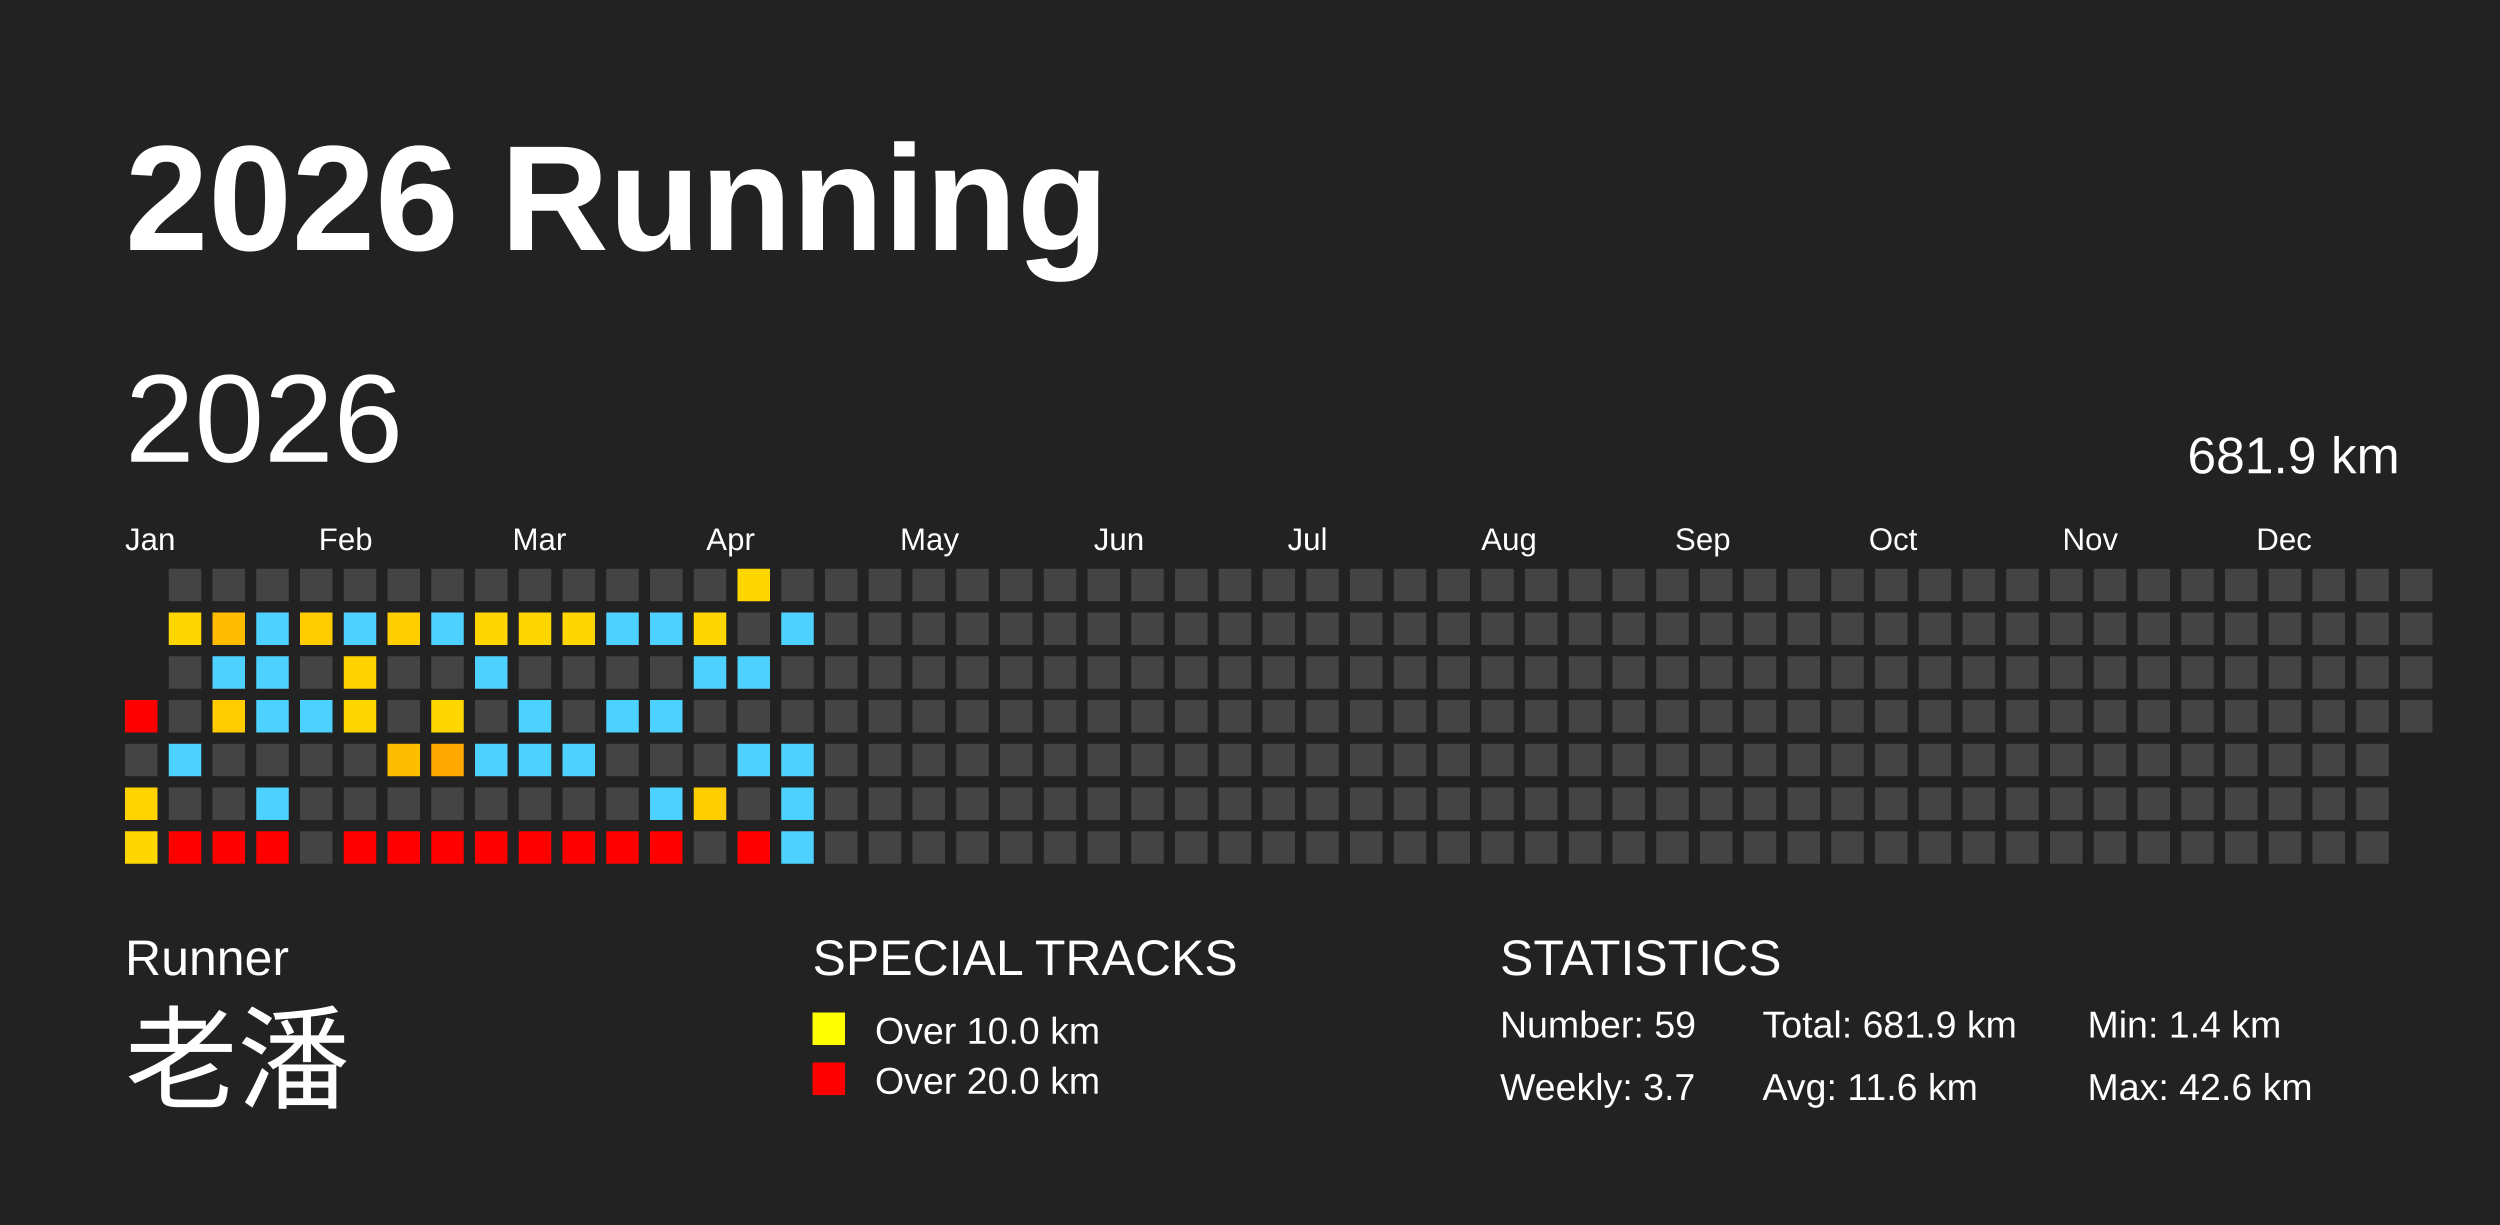
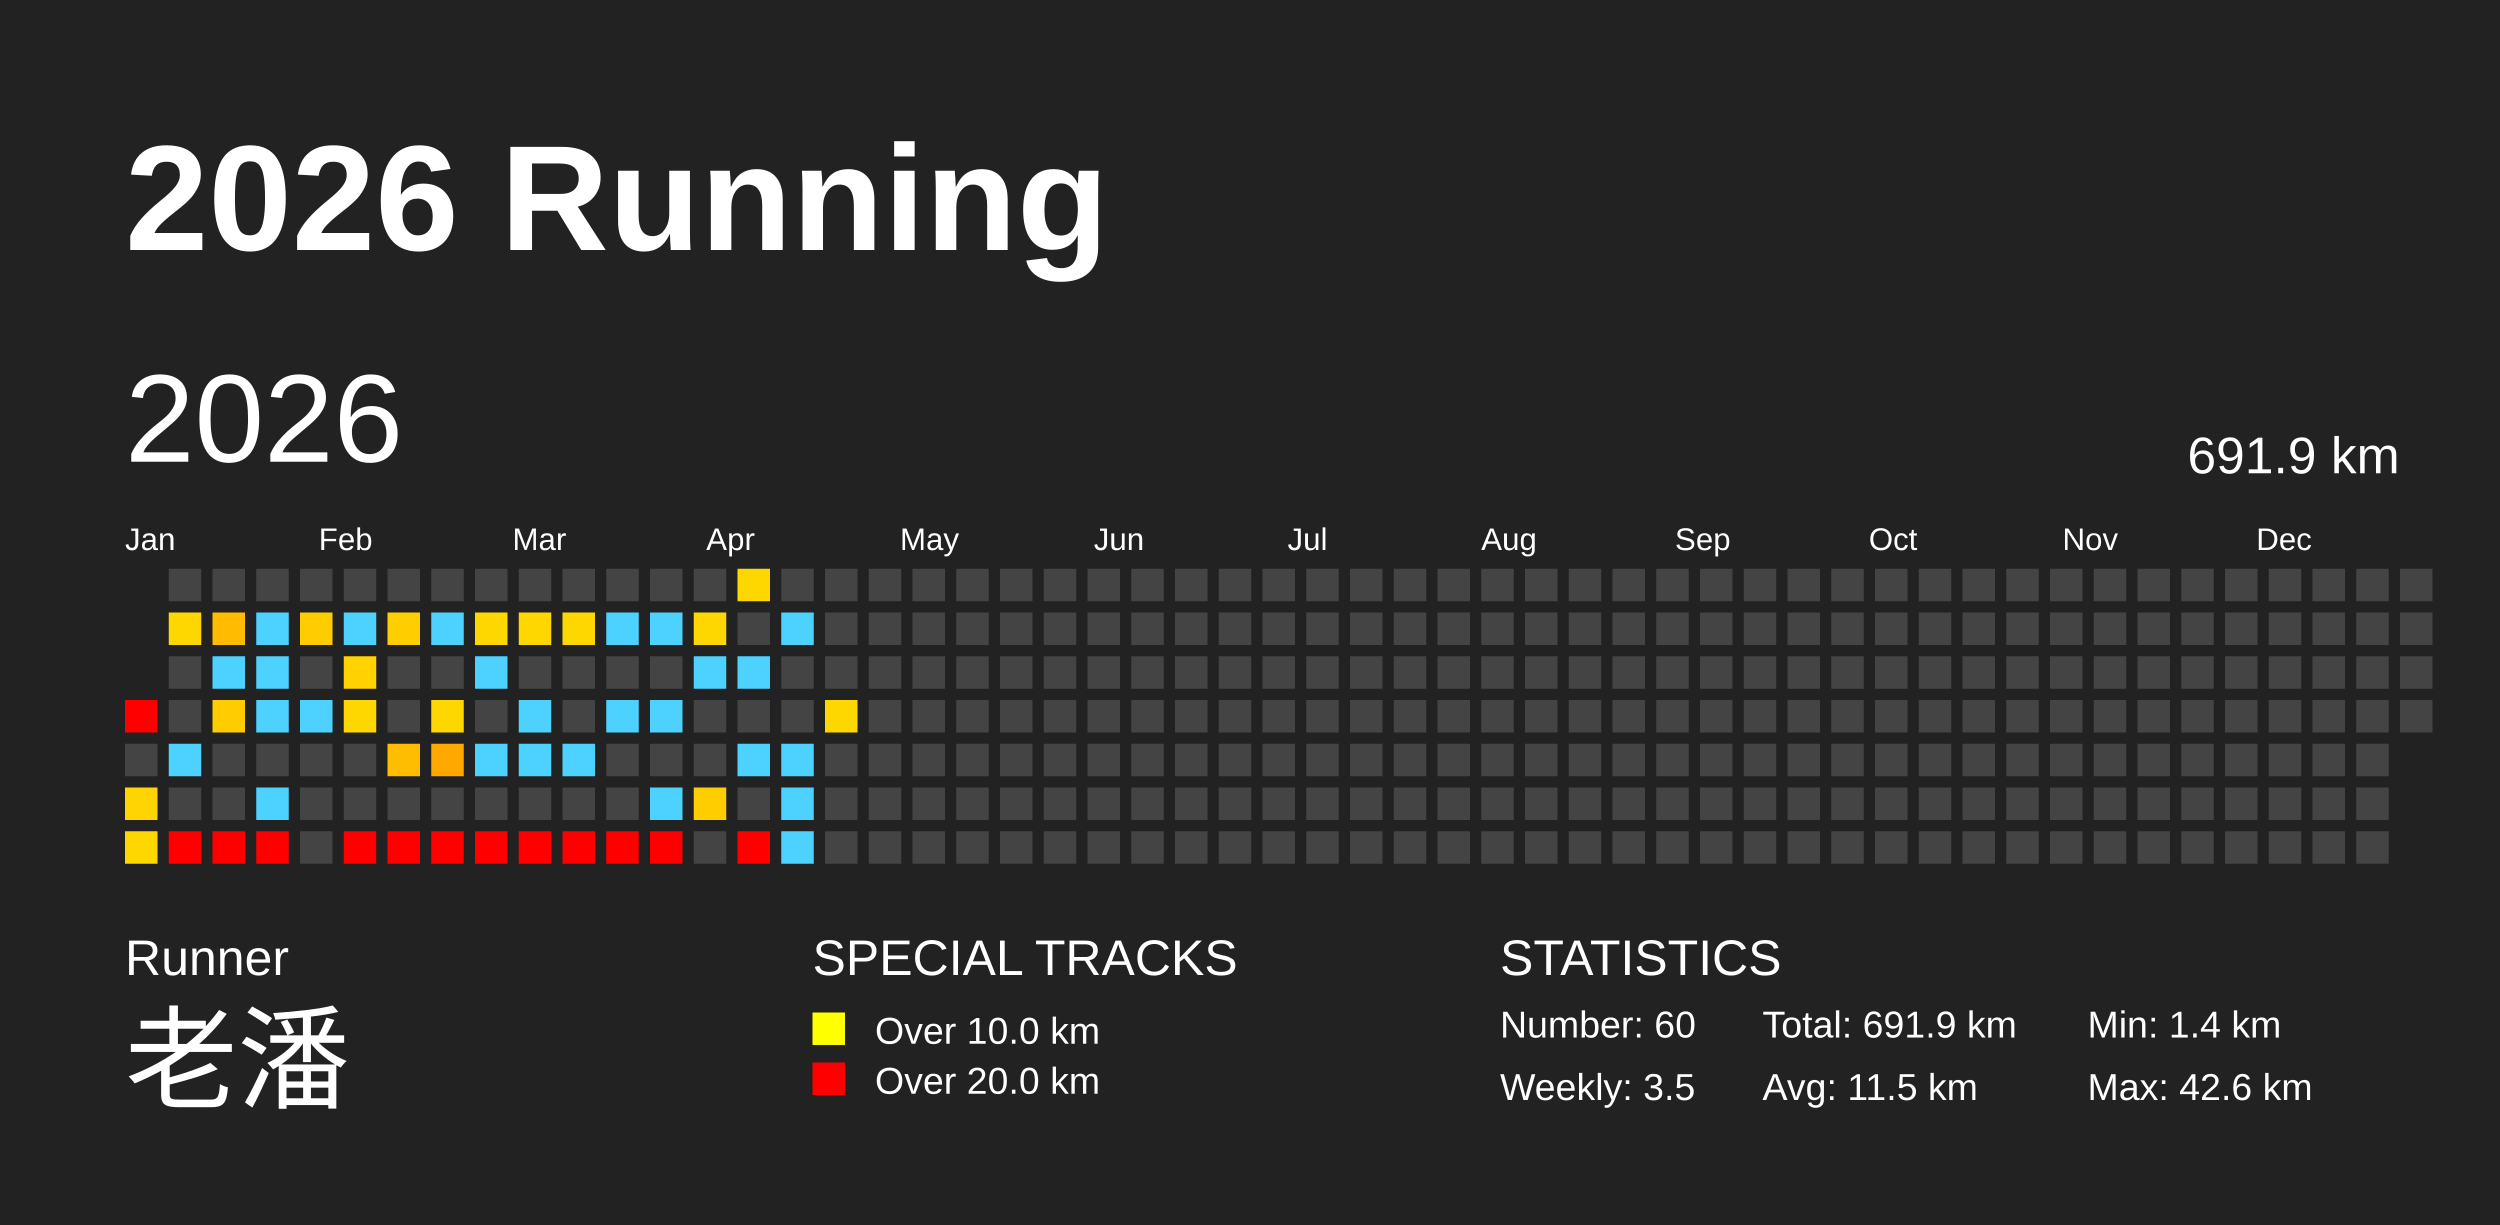
<svg xmlns="http://www.w3.org/2000/svg" baseProfile="full" height="98mm" version="1.1" viewBox="0,0,200,98" width="200mm">
  <defs />
  <rect fill="#222222" height="98" width="200" x="0" y="0" />
  <text fill="#FFFFFF" style="font-size:12px; font-family:Arial; font-weight:bold;" x="10" y="20">2026 Running</text>
  <text fill="#FFFFFF" style="font-size:4px; font-family:Arial" x="10" y="78">Runner</text>
  <text fill="#FFFFFF" style="font-size:9px; font-family:Arial" x="10" y="88">老潘</text>
  <text fill="#FFFFFF" style="font-size:4px; font-family:Arial" x="65" y="78">SPECIAL TRACKS</text>
  <rect fill="yellow" height="2.6" width="2.6" x="65" y="81" />
  <text fill="#FFFFFF" style="font-size:3px; font-family:Arial" x="70" y="83.5">Over 10.0 km</text>
  <rect fill="red" height="2.6" width="2.6" x="65" y="85" />
  <text fill="#FFFFFF" style="font-size:3px; font-family:Arial" x="70" y="87.5">Over 20.0 km</text>
  <text fill="#FFFFFF" style="font-size:4px; font-family:Arial" x="120" y="78">STATISTICS</text>
-   <text fill="#FFFFFF" style="font-size:3px; font-family:Arial" x="120" y="83">Number: 59</text>
-   <text fill="#FFFFFF" style="font-size:3px; font-family:Arial" x="120" y="88">Weekly: 3.7</text>
-   <text fill="#FFFFFF" style="font-size:3px; font-family:Arial" x="141" y="83">Total: 681.9 km</text>
-   <text fill="#FFFFFF" style="font-size:3px; font-family:Arial" x="141" y="88">Avg: 11.6 km</text>
+   <text fill="#FFFFFF" style="font-size:3px; font-family:Arial" x="120" y="83">Number: 60</text>
+   <text fill="#FFFFFF" style="font-size:3px; font-family:Arial" x="120" y="88">Weekly: 3.5</text>
+   <text fill="#FFFFFF" style="font-size:3px; font-family:Arial" x="141" y="83">Total: 691.9 km</text>
+   <text fill="#FFFFFF" style="font-size:3px; font-family:Arial" x="141" y="88">Avg: 11.5 km</text>
  <text fill="#FFFFFF" style="font-size:3px; font-family:Arial" x="167" y="83">Min: 1.4 km</text>
  <text fill="#FFFFFF" style="font-size:3px; font-family:Arial" x="167" y="88">Max: 42.6 km</text>
  <text dominant-baseline="hanging" fill="#FFFFFF" style="font-size:10.0px; font-family:Arial;" x="10" y="30">2026</text>
-   <text dominant-baseline="hanging" fill="#FFFFFF" style="font-size:4.125px; font-family:Arial;" x="175" y="35">681.9 km</text>
+   <text dominant-baseline="hanging" fill="#FFFFFF" style="font-size:4.125px; font-family:Arial;" x="175" y="35">691.9 km</text>
  <text fill="#FFFFFF" style="font-size:2.5px; font-family:Arial" x="10.0" y="44">Jan</text>
  <text fill="#FFFFFF" style="font-size:2.5px; font-family:Arial" x="25.5" y="44">Feb</text>
  <text fill="#FFFFFF" style="font-size:2.5px; font-family:Arial" x="41.0" y="44">Mar</text>
  <text fill="#FFFFFF" style="font-size:2.5px; font-family:Arial" x="56.5" y="44">Apr</text>
  <text fill="#FFFFFF" style="font-size:2.5px; font-family:Arial" x="72.0" y="44">May</text>
  <text fill="#FFFFFF" style="font-size:2.5px; font-family:Arial" x="87.5" y="44">Jun</text>
  <text fill="#FFFFFF" style="font-size:2.5px; font-family:Arial" x="103.0" y="44">Jul</text>
  <text fill="#FFFFFF" style="font-size:2.5px; font-family:Arial" x="118.5" y="44">Aug</text>
  <text fill="#FFFFFF" style="font-size:2.5px; font-family:Arial" x="134.0" y="44">Sep</text>
  <text fill="#FFFFFF" style="font-size:2.5px; font-family:Arial" x="149.5" y="44">Oct</text>
  <text fill="#FFFFFF" style="font-size:2.5px; font-family:Arial" x="165.0" y="44">Nov</text>
  <text fill="#FFFFFF" style="font-size:2.5px; font-family:Arial" x="180.5" y="44">Dec</text>
  <rect fill="red" height="2.6" width="2.6" x="10.0" y="56.0" />
  <rect fill="#444444" height="2.6" width="2.6" x="10.0" y="59.5" />
  <rect fill="#ffd400" height="2.6" width="2.6" x="10.0" y="63.0" />
  <rect fill="#ffd700" height="2.6" width="2.6" x="10.0" y="66.5" />
  <rect fill="#444444" height="2.6" width="2.6" x="13.5" y="45.5" />
  <rect fill="#ffd700" height="2.6" width="2.6" x="13.5" y="49.0" />
  <rect fill="#444444" height="2.6" width="2.6" x="13.5" y="52.5" />
  <rect fill="#444444" height="2.6" width="2.6" x="13.5" y="56.0" />
  <rect fill="#4dd2ff" height="2.6" width="2.6" x="13.5" y="59.5" />
  <rect fill="#444444" height="2.6" width="2.6" x="13.5" y="63.0" />
  <rect fill="red" height="2.6" width="2.6" x="13.5" y="66.5" />
  <rect fill="#444444" height="2.6" width="2.6" x="17.0" y="45.5" />
  <rect fill="#ffbc00" height="2.6" width="2.6" x="17.0" y="49.0" />
  <rect fill="#4dd2ff" height="2.6" width="2.6" x="17.0" y="52.5" />
  <rect fill="#ffcc00" height="2.6" width="2.6" x="17.0" y="56.0" />
  <rect fill="#444444" height="2.6" width="2.6" x="17.0" y="59.5" />
  <rect fill="#444444" height="2.6" width="2.6" x="17.0" y="63.0" />
  <rect fill="red" height="2.6" width="2.6" x="17.0" y="66.5" />
  <rect fill="#444444" height="2.6" width="2.6" x="20.5" y="45.5" />
  <rect fill="#4dd2ff" height="2.6" width="2.6" x="20.5" y="49.0" />
  <rect fill="#4dd2ff" height="2.6" width="2.6" x="20.5" y="52.5" />
  <rect fill="#4dd2ff" height="2.6" width="2.6" x="20.5" y="56.0" />
  <rect fill="#444444" height="2.6" width="2.6" x="20.5" y="59.5" />
  <rect fill="#4dd2ff" height="2.6" width="2.6" x="20.5" y="63.0" />
  <rect fill="red" height="2.6" width="2.6" x="20.5" y="66.5" />
  <rect fill="#444444" height="2.6" width="2.6" x="24.0" y="45.5" />
  <rect fill="#ffcc00" height="2.6" width="2.6" x="24.0" y="49.0" />
  <rect fill="#444444" height="2.6" width="2.6" x="24.0" y="52.5" />
  <rect fill="#4dd2ff" height="2.6" width="2.6" x="24.0" y="56.0" />
  <rect fill="#444444" height="2.6" width="2.6" x="24.0" y="59.5" />
  <rect fill="#444444" height="2.6" width="2.6" x="24.0" y="63.0" />
  <rect fill="#444444" height="2.6" width="2.6" x="24.0" y="66.5" />
  <rect fill="#444444" height="2.6" width="2.6" x="27.5" y="45.5" />
  <rect fill="#4dd2ff" height="2.6" width="2.6" x="27.5" y="49.0" />
  <rect fill="#ffd200" height="2.6" width="2.6" x="27.5" y="52.5" />
  <rect fill="#ffd700" height="2.6" width="2.6" x="27.5" y="56.0" />
  <rect fill="#444444" height="2.6" width="2.6" x="27.5" y="59.5" />
  <rect fill="#444444" height="2.6" width="2.6" x="27.5" y="63.0" />
  <rect fill="red" height="2.6" width="2.6" x="27.5" y="66.5" />
  <rect fill="#444444" height="2.6" width="2.6" x="31.0" y="45.5" />
  <rect fill="#ffce00" height="2.6" width="2.6" x="31.0" y="49.0" />
  <rect fill="#444444" height="2.6" width="2.6" x="31.0" y="52.5" />
  <rect fill="#444444" height="2.6" width="2.6" x="31.0" y="56.0" />
  <rect fill="#ffbd00" height="2.6" width="2.6" x="31.0" y="59.5" />
  <rect fill="#444444" height="2.6" width="2.6" x="31.0" y="63.0" />
  <rect fill="red" height="2.6" width="2.6" x="31.0" y="66.5" />
  <rect fill="#444444" height="2.6" width="2.6" x="34.5" y="45.5" />
  <rect fill="#4dd2ff" height="2.6" width="2.6" x="34.5" y="49.0" />
  <rect fill="#444444" height="2.6" width="2.6" x="34.5" y="52.5" />
  <rect fill="#ffd700" height="2.6" width="2.6" x="34.5" y="56.0" />
  <rect fill="#ffa900" height="2.6" width="2.6" x="34.5" y="59.5" />
  <rect fill="#444444" height="2.6" width="2.6" x="34.5" y="63.0" />
  <rect fill="red" height="2.6" width="2.6" x="34.5" y="66.5" />
  <rect fill="#444444" height="2.6" width="2.6" x="38.0" y="45.5" />
  <rect fill="#ffd700" height="2.6" width="2.6" x="38.0" y="49.0" />
  <rect fill="#4dd2ff" height="2.6" width="2.6" x="38.0" y="52.5" />
  <rect fill="#444444" height="2.6" width="2.6" x="38.0" y="56.0" />
  <rect fill="#4dd2ff" height="2.6" width="2.6" x="38.0" y="59.5" />
  <rect fill="#444444" height="2.6" width="2.6" x="38.0" y="63.0" />
  <rect fill="red" height="2.6" width="2.6" x="38.0" y="66.5" />
  <rect fill="#444444" height="2.6" width="2.6" x="41.5" y="45.5" />
  <rect fill="#ffd700" height="2.6" width="2.6" x="41.5" y="49.0" />
  <rect fill="#444444" height="2.6" width="2.6" x="41.5" y="52.5" />
  <rect fill="#4dd2ff" height="2.6" width="2.6" x="41.5" y="56.0" />
  <rect fill="#4dd2ff" height="2.6" width="2.6" x="41.5" y="59.5" />
  <rect fill="#444444" height="2.6" width="2.6" x="41.5" y="63.0" />
  <rect fill="red" height="2.6" width="2.6" x="41.5" y="66.5" />
  <rect fill="#444444" height="2.6" width="2.6" x="45.0" y="45.5" />
  <rect fill="#ffd700" height="2.6" width="2.6" x="45.0" y="49.0" />
  <rect fill="#444444" height="2.6" width="2.6" x="45.0" y="52.5" />
  <rect fill="#444444" height="2.6" width="2.6" x="45.0" y="56.0" />
  <rect fill="#4dd2ff" height="2.6" width="2.6" x="45.0" y="59.5" />
  <rect fill="#444444" height="2.6" width="2.6" x="45.0" y="63.0" />
  <rect fill="red" height="2.6" width="2.6" x="45.0" y="66.5" />
  <rect fill="#444444" height="2.6" width="2.6" x="48.5" y="45.5" />
  <rect fill="#4dd2ff" height="2.6" width="2.6" x="48.5" y="49.0" />
  <rect fill="#444444" height="2.6" width="2.6" x="48.5" y="52.5" />
  <rect fill="#4dd2ff" height="2.6" width="2.6" x="48.5" y="56.0" />
  <rect fill="#444444" height="2.6" width="2.6" x="48.5" y="59.5" />
  <rect fill="#444444" height="2.6" width="2.6" x="48.5" y="63.0" />
  <rect fill="red" height="2.6" width="2.6" x="48.5" y="66.5" />
  <rect fill="#444444" height="2.6" width="2.6" x="52.0" y="45.5" />
  <rect fill="#4dd2ff" height="2.6" width="2.6" x="52.0" y="49.0" />
  <rect fill="#444444" height="2.6" width="2.6" x="52.0" y="52.5" />
  <rect fill="#4dd2ff" height="2.6" width="2.6" x="52.0" y="56.0" />
  <rect fill="#444444" height="2.6" width="2.6" x="52.0" y="59.5" />
  <rect fill="#4dd2ff" height="2.6" width="2.6" x="52.0" y="63.0" />
  <rect fill="red" height="2.6" width="2.6" x="52.0" y="66.5" />
  <rect fill="#444444" height="2.6" width="2.6" x="55.5" y="45.5" />
  <rect fill="#ffd700" height="2.6" width="2.6" x="55.5" y="49.0" />
  <rect fill="#4dd2ff" height="2.6" width="2.6" x="55.5" y="52.5" />
  <rect fill="#444444" height="2.6" width="2.6" x="55.5" y="56.0" />
  <rect fill="#444444" height="2.6" width="2.6" x="55.5" y="59.5" />
  <rect fill="#ffce00" height="2.6" width="2.6" x="55.5" y="63.0" />
  <rect fill="#444444" height="2.6" width="2.6" x="55.5" y="66.5" />
  <rect fill="#ffd700" height="2.6" width="2.6" x="59.0" y="45.5" />
  <rect fill="#444444" height="2.6" width="2.6" x="59.0" y="49.0" />
  <rect fill="#4dd2ff" height="2.6" width="2.6" x="59.0" y="52.5" />
  <rect fill="#444444" height="2.6" width="2.6" x="59.0" y="56.0" />
  <rect fill="#4dd2ff" height="2.6" width="2.6" x="59.0" y="59.5" />
  <rect fill="#444444" height="2.6" width="2.6" x="59.0" y="63.0" />
  <rect fill="red" height="2.6" width="2.6" x="59.0" y="66.5" />
  <rect fill="#444444" height="2.6" width="2.6" x="62.5" y="45.5" />
  <rect fill="#4dd2ff" height="2.6" width="2.6" x="62.5" y="49.0" />
  <rect fill="#444444" height="2.6" width="2.6" x="62.5" y="52.5" />
  <rect fill="#444444" height="2.6" width="2.6" x="62.5" y="56.0" />
  <rect fill="#4dd2ff" height="2.6" width="2.6" x="62.5" y="59.5" />
  <rect fill="#4dd2ff" height="2.6" width="2.6" x="62.5" y="63.0" />
  <rect fill="#4dd2ff" height="2.6" width="2.6" x="62.5" y="66.5" />
  <rect fill="#444444" height="2.6" width="2.6" x="66.0" y="45.5" />
  <rect fill="#444444" height="2.6" width="2.6" x="66.0" y="49.0" />
  <rect fill="#444444" height="2.6" width="2.6" x="66.0" y="52.5" />
-   <rect fill="#444444" height="2.6" width="2.6" x="66.0" y="56.0" />
+   <rect fill="#ffd700" height="2.6" width="2.6" x="66.0" y="56.0" />
  <rect fill="#444444" height="2.6" width="2.6" x="66.0" y="59.5" />
  <rect fill="#444444" height="2.6" width="2.6" x="66.0" y="63.0" />
  <rect fill="#444444" height="2.6" width="2.6" x="66.0" y="66.5" />
  <rect fill="#444444" height="2.6" width="2.6" x="69.5" y="45.5" />
  <rect fill="#444444" height="2.6" width="2.6" x="69.5" y="49.0" />
  <rect fill="#444444" height="2.6" width="2.6" x="69.5" y="52.5" />
  <rect fill="#444444" height="2.6" width="2.6" x="69.5" y="56.0" />
  <rect fill="#444444" height="2.6" width="2.6" x="69.5" y="59.5" />
  <rect fill="#444444" height="2.6" width="2.6" x="69.5" y="63.0" />
  <rect fill="#444444" height="2.6" width="2.6" x="69.5" y="66.5" />
  <rect fill="#444444" height="2.6" width="2.6" x="73.0" y="45.5" />
  <rect fill="#444444" height="2.6" width="2.6" x="73.0" y="49.0" />
  <rect fill="#444444" height="2.6" width="2.6" x="73.0" y="52.5" />
  <rect fill="#444444" height="2.6" width="2.6" x="73.0" y="56.0" />
  <rect fill="#444444" height="2.6" width="2.6" x="73.0" y="59.5" />
  <rect fill="#444444" height="2.6" width="2.6" x="73.0" y="63.0" />
  <rect fill="#444444" height="2.6" width="2.6" x="73.0" y="66.5" />
  <rect fill="#444444" height="2.6" width="2.6" x="76.5" y="45.5" />
  <rect fill="#444444" height="2.6" width="2.6" x="76.5" y="49.0" />
  <rect fill="#444444" height="2.6" width="2.6" x="76.5" y="52.5" />
  <rect fill="#444444" height="2.6" width="2.6" x="76.5" y="56.0" />
  <rect fill="#444444" height="2.6" width="2.6" x="76.5" y="59.5" />
  <rect fill="#444444" height="2.6" width="2.6" x="76.5" y="63.0" />
  <rect fill="#444444" height="2.6" width="2.6" x="76.5" y="66.5" />
  <rect fill="#444444" height="2.6" width="2.6" x="80.0" y="45.5" />
  <rect fill="#444444" height="2.6" width="2.6" x="80.0" y="49.0" />
  <rect fill="#444444" height="2.6" width="2.6" x="80.0" y="52.5" />
  <rect fill="#444444" height="2.6" width="2.6" x="80.0" y="56.0" />
  <rect fill="#444444" height="2.6" width="2.6" x="80.0" y="59.5" />
  <rect fill="#444444" height="2.6" width="2.6" x="80.0" y="63.0" />
  <rect fill="#444444" height="2.6" width="2.6" x="80.0" y="66.5" />
  <rect fill="#444444" height="2.6" width="2.6" x="83.5" y="45.5" />
  <rect fill="#444444" height="2.6" width="2.6" x="83.5" y="49.0" />
  <rect fill="#444444" height="2.6" width="2.6" x="83.5" y="52.5" />
  <rect fill="#444444" height="2.6" width="2.6" x="83.5" y="56.0" />
  <rect fill="#444444" height="2.6" width="2.6" x="83.5" y="59.5" />
  <rect fill="#444444" height="2.6" width="2.6" x="83.5" y="63.0" />
  <rect fill="#444444" height="2.6" width="2.6" x="83.5" y="66.5" />
  <rect fill="#444444" height="2.6" width="2.6" x="87.0" y="45.5" />
  <rect fill="#444444" height="2.6" width="2.6" x="87.0" y="49.0" />
  <rect fill="#444444" height="2.6" width="2.6" x="87.0" y="52.5" />
  <rect fill="#444444" height="2.6" width="2.6" x="87.0" y="56.0" />
  <rect fill="#444444" height="2.6" width="2.6" x="87.0" y="59.5" />
  <rect fill="#444444" height="2.6" width="2.6" x="87.0" y="63.0" />
  <rect fill="#444444" height="2.6" width="2.6" x="87.0" y="66.5" />
  <rect fill="#444444" height="2.6" width="2.6" x="90.5" y="45.5" />
  <rect fill="#444444" height="2.6" width="2.6" x="90.5" y="49.0" />
  <rect fill="#444444" height="2.6" width="2.6" x="90.5" y="52.5" />
  <rect fill="#444444" height="2.6" width="2.6" x="90.5" y="56.0" />
  <rect fill="#444444" height="2.6" width="2.6" x="90.5" y="59.5" />
  <rect fill="#444444" height="2.6" width="2.6" x="90.5" y="63.0" />
  <rect fill="#444444" height="2.6" width="2.6" x="90.5" y="66.5" />
  <rect fill="#444444" height="2.6" width="2.6" x="94.0" y="45.5" />
  <rect fill="#444444" height="2.6" width="2.6" x="94.0" y="49.0" />
  <rect fill="#444444" height="2.6" width="2.6" x="94.0" y="52.5" />
  <rect fill="#444444" height="2.6" width="2.6" x="94.0" y="56.0" />
  <rect fill="#444444" height="2.6" width="2.6" x="94.0" y="59.5" />
  <rect fill="#444444" height="2.6" width="2.6" x="94.0" y="63.0" />
  <rect fill="#444444" height="2.6" width="2.6" x="94.0" y="66.5" />
  <rect fill="#444444" height="2.6" width="2.6" x="97.5" y="45.5" />
  <rect fill="#444444" height="2.6" width="2.6" x="97.5" y="49.0" />
  <rect fill="#444444" height="2.6" width="2.6" x="97.5" y="52.5" />
  <rect fill="#444444" height="2.6" width="2.6" x="97.5" y="56.0" />
  <rect fill="#444444" height="2.6" width="2.6" x="97.5" y="59.5" />
  <rect fill="#444444" height="2.6" width="2.6" x="97.5" y="63.0" />
  <rect fill="#444444" height="2.6" width="2.6" x="97.5" y="66.5" />
  <rect fill="#444444" height="2.6" width="2.6" x="101.0" y="45.5" />
  <rect fill="#444444" height="2.6" width="2.6" x="101.0" y="49.0" />
  <rect fill="#444444" height="2.6" width="2.6" x="101.0" y="52.5" />
  <rect fill="#444444" height="2.6" width="2.6" x="101.0" y="56.0" />
  <rect fill="#444444" height="2.6" width="2.6" x="101.0" y="59.5" />
  <rect fill="#444444" height="2.6" width="2.6" x="101.0" y="63.0" />
  <rect fill="#444444" height="2.6" width="2.6" x="101.0" y="66.5" />
  <rect fill="#444444" height="2.6" width="2.6" x="104.5" y="45.5" />
  <rect fill="#444444" height="2.6" width="2.6" x="104.5" y="49.0" />
  <rect fill="#444444" height="2.6" width="2.6" x="104.5" y="52.5" />
  <rect fill="#444444" height="2.6" width="2.6" x="104.5" y="56.0" />
  <rect fill="#444444" height="2.6" width="2.6" x="104.5" y="59.5" />
  <rect fill="#444444" height="2.6" width="2.6" x="104.5" y="63.0" />
  <rect fill="#444444" height="2.6" width="2.6" x="104.5" y="66.5" />
  <rect fill="#444444" height="2.6" width="2.6" x="108.0" y="45.5" />
  <rect fill="#444444" height="2.6" width="2.6" x="108.0" y="49.0" />
  <rect fill="#444444" height="2.6" width="2.6" x="108.0" y="52.5" />
  <rect fill="#444444" height="2.6" width="2.6" x="108.0" y="56.0" />
  <rect fill="#444444" height="2.6" width="2.6" x="108.0" y="59.5" />
  <rect fill="#444444" height="2.6" width="2.6" x="108.0" y="63.0" />
  <rect fill="#444444" height="2.6" width="2.6" x="108.0" y="66.5" />
  <rect fill="#444444" height="2.6" width="2.6" x="111.5" y="45.5" />
  <rect fill="#444444" height="2.6" width="2.6" x="111.5" y="49.0" />
  <rect fill="#444444" height="2.6" width="2.6" x="111.5" y="52.5" />
  <rect fill="#444444" height="2.6" width="2.6" x="111.5" y="56.0" />
  <rect fill="#444444" height="2.6" width="2.6" x="111.5" y="59.5" />
  <rect fill="#444444" height="2.6" width="2.6" x="111.5" y="63.0" />
  <rect fill="#444444" height="2.6" width="2.6" x="111.5" y="66.5" />
  <rect fill="#444444" height="2.6" width="2.6" x="115.0" y="45.5" />
  <rect fill="#444444" height="2.6" width="2.6" x="115.0" y="49.0" />
  <rect fill="#444444" height="2.6" width="2.6" x="115.0" y="52.5" />
  <rect fill="#444444" height="2.6" width="2.6" x="115.0" y="56.0" />
  <rect fill="#444444" height="2.6" width="2.6" x="115.0" y="59.5" />
  <rect fill="#444444" height="2.6" width="2.6" x="115.0" y="63.0" />
  <rect fill="#444444" height="2.6" width="2.6" x="115.0" y="66.5" />
  <rect fill="#444444" height="2.6" width="2.6" x="118.5" y="45.5" />
  <rect fill="#444444" height="2.6" width="2.6" x="118.5" y="49.0" />
  <rect fill="#444444" height="2.6" width="2.6" x="118.5" y="52.5" />
  <rect fill="#444444" height="2.6" width="2.6" x="118.5" y="56.0" />
  <rect fill="#444444" height="2.6" width="2.6" x="118.5" y="59.5" />
  <rect fill="#444444" height="2.6" width="2.6" x="118.5" y="63.0" />
  <rect fill="#444444" height="2.6" width="2.6" x="118.5" y="66.5" />
  <rect fill="#444444" height="2.6" width="2.6" x="122.0" y="45.5" />
  <rect fill="#444444" height="2.6" width="2.6" x="122.0" y="49.0" />
  <rect fill="#444444" height="2.6" width="2.6" x="122.0" y="52.5" />
  <rect fill="#444444" height="2.6" width="2.6" x="122.0" y="56.0" />
  <rect fill="#444444" height="2.6" width="2.6" x="122.0" y="59.5" />
  <rect fill="#444444" height="2.6" width="2.6" x="122.0" y="63.0" />
  <rect fill="#444444" height="2.6" width="2.6" x="122.0" y="66.5" />
  <rect fill="#444444" height="2.6" width="2.6" x="125.5" y="45.5" />
  <rect fill="#444444" height="2.6" width="2.6" x="125.5" y="49.0" />
  <rect fill="#444444" height="2.6" width="2.6" x="125.5" y="52.5" />
  <rect fill="#444444" height="2.6" width="2.6" x="125.5" y="56.0" />
  <rect fill="#444444" height="2.6" width="2.6" x="125.5" y="59.5" />
  <rect fill="#444444" height="2.6" width="2.6" x="125.5" y="63.0" />
  <rect fill="#444444" height="2.6" width="2.6" x="125.5" y="66.5" />
  <rect fill="#444444" height="2.6" width="2.6" x="129.0" y="45.5" />
  <rect fill="#444444" height="2.6" width="2.6" x="129.0" y="49.0" />
  <rect fill="#444444" height="2.6" width="2.6" x="129.0" y="52.5" />
  <rect fill="#444444" height="2.6" width="2.6" x="129.0" y="56.0" />
  <rect fill="#444444" height="2.6" width="2.6" x="129.0" y="59.5" />
  <rect fill="#444444" height="2.6" width="2.6" x="129.0" y="63.0" />
  <rect fill="#444444" height="2.6" width="2.6" x="129.0" y="66.5" />
  <rect fill="#444444" height="2.6" width="2.6" x="132.5" y="45.5" />
  <rect fill="#444444" height="2.6" width="2.6" x="132.5" y="49.0" />
  <rect fill="#444444" height="2.6" width="2.6" x="132.5" y="52.5" />
  <rect fill="#444444" height="2.6" width="2.6" x="132.5" y="56.0" />
  <rect fill="#444444" height="2.6" width="2.6" x="132.5" y="59.5" />
  <rect fill="#444444" height="2.6" width="2.6" x="132.5" y="63.0" />
  <rect fill="#444444" height="2.6" width="2.6" x="132.5" y="66.5" />
  <rect fill="#444444" height="2.6" width="2.6" x="136.0" y="45.5" />
  <rect fill="#444444" height="2.6" width="2.6" x="136.0" y="49.0" />
  <rect fill="#444444" height="2.6" width="2.6" x="136.0" y="52.5" />
  <rect fill="#444444" height="2.6" width="2.6" x="136.0" y="56.0" />
  <rect fill="#444444" height="2.6" width="2.6" x="136.0" y="59.5" />
  <rect fill="#444444" height="2.6" width="2.6" x="136.0" y="63.0" />
  <rect fill="#444444" height="2.6" width="2.6" x="136.0" y="66.5" />
  <rect fill="#444444" height="2.6" width="2.6" x="139.5" y="45.5" />
  <rect fill="#444444" height="2.6" width="2.6" x="139.5" y="49.0" />
  <rect fill="#444444" height="2.6" width="2.6" x="139.5" y="52.5" />
  <rect fill="#444444" height="2.6" width="2.6" x="139.5" y="56.0" />
  <rect fill="#444444" height="2.6" width="2.6" x="139.5" y="59.5" />
  <rect fill="#444444" height="2.6" width="2.6" x="139.5" y="63.0" />
  <rect fill="#444444" height="2.6" width="2.6" x="139.5" y="66.5" />
  <rect fill="#444444" height="2.6" width="2.6" x="143.0" y="45.5" />
  <rect fill="#444444" height="2.6" width="2.6" x="143.0" y="49.0" />
  <rect fill="#444444" height="2.6" width="2.6" x="143.0" y="52.5" />
  <rect fill="#444444" height="2.6" width="2.6" x="143.0" y="56.0" />
  <rect fill="#444444" height="2.6" width="2.6" x="143.0" y="59.5" />
  <rect fill="#444444" height="2.6" width="2.6" x="143.0" y="63.0" />
  <rect fill="#444444" height="2.6" width="2.6" x="143.0" y="66.5" />
  <rect fill="#444444" height="2.6" width="2.6" x="146.5" y="45.5" />
  <rect fill="#444444" height="2.6" width="2.6" x="146.5" y="49.0" />
  <rect fill="#444444" height="2.6" width="2.6" x="146.5" y="52.5" />
  <rect fill="#444444" height="2.6" width="2.6" x="146.5" y="56.0" />
  <rect fill="#444444" height="2.6" width="2.6" x="146.5" y="59.5" />
  <rect fill="#444444" height="2.6" width="2.6" x="146.5" y="63.0" />
  <rect fill="#444444" height="2.6" width="2.6" x="146.5" y="66.5" />
  <rect fill="#444444" height="2.6" width="2.6" x="150.0" y="45.5" />
  <rect fill="#444444" height="2.6" width="2.6" x="150.0" y="49.0" />
  <rect fill="#444444" height="2.6" width="2.6" x="150.0" y="52.5" />
  <rect fill="#444444" height="2.6" width="2.6" x="150.0" y="56.0" />
  <rect fill="#444444" height="2.6" width="2.6" x="150.0" y="59.5" />
  <rect fill="#444444" height="2.6" width="2.6" x="150.0" y="63.0" />
  <rect fill="#444444" height="2.6" width="2.6" x="150.0" y="66.5" />
  <rect fill="#444444" height="2.6" width="2.6" x="153.5" y="45.5" />
  <rect fill="#444444" height="2.6" width="2.6" x="153.5" y="49.0" />
  <rect fill="#444444" height="2.6" width="2.6" x="153.5" y="52.5" />
  <rect fill="#444444" height="2.6" width="2.6" x="153.5" y="56.0" />
  <rect fill="#444444" height="2.6" width="2.6" x="153.5" y="59.5" />
  <rect fill="#444444" height="2.6" width="2.6" x="153.5" y="63.0" />
  <rect fill="#444444" height="2.6" width="2.6" x="153.5" y="66.5" />
  <rect fill="#444444" height="2.6" width="2.6" x="157.0" y="45.5" />
  <rect fill="#444444" height="2.6" width="2.6" x="157.0" y="49.0" />
  <rect fill="#444444" height="2.6" width="2.6" x="157.0" y="52.5" />
  <rect fill="#444444" height="2.6" width="2.6" x="157.0" y="56.0" />
  <rect fill="#444444" height="2.6" width="2.6" x="157.0" y="59.5" />
  <rect fill="#444444" height="2.6" width="2.6" x="157.0" y="63.0" />
  <rect fill="#444444" height="2.6" width="2.6" x="157.0" y="66.5" />
  <rect fill="#444444" height="2.6" width="2.6" x="160.5" y="45.5" />
  <rect fill="#444444" height="2.6" width="2.6" x="160.5" y="49.0" />
  <rect fill="#444444" height="2.6" width="2.6" x="160.5" y="52.5" />
  <rect fill="#444444" height="2.6" width="2.6" x="160.5" y="56.0" />
  <rect fill="#444444" height="2.6" width="2.6" x="160.5" y="59.5" />
  <rect fill="#444444" height="2.6" width="2.6" x="160.5" y="63.0" />
  <rect fill="#444444" height="2.6" width="2.6" x="160.5" y="66.5" />
  <rect fill="#444444" height="2.6" width="2.6" x="164.0" y="45.5" />
  <rect fill="#444444" height="2.6" width="2.6" x="164.0" y="49.0" />
  <rect fill="#444444" height="2.6" width="2.6" x="164.0" y="52.5" />
  <rect fill="#444444" height="2.6" width="2.6" x="164.0" y="56.0" />
  <rect fill="#444444" height="2.6" width="2.6" x="164.0" y="59.5" />
  <rect fill="#444444" height="2.6" width="2.6" x="164.0" y="63.0" />
  <rect fill="#444444" height="2.6" width="2.6" x="164.0" y="66.5" />
  <rect fill="#444444" height="2.6" width="2.6" x="167.5" y="45.5" />
  <rect fill="#444444" height="2.6" width="2.6" x="167.5" y="49.0" />
  <rect fill="#444444" height="2.6" width="2.6" x="167.5" y="52.5" />
  <rect fill="#444444" height="2.6" width="2.6" x="167.5" y="56.0" />
  <rect fill="#444444" height="2.6" width="2.6" x="167.5" y="59.5" />
  <rect fill="#444444" height="2.6" width="2.6" x="167.5" y="63.0" />
  <rect fill="#444444" height="2.6" width="2.6" x="167.5" y="66.5" />
  <rect fill="#444444" height="2.6" width="2.6" x="171.0" y="45.5" />
  <rect fill="#444444" height="2.6" width="2.6" x="171.0" y="49.0" />
  <rect fill="#444444" height="2.6" width="2.6" x="171.0" y="52.5" />
  <rect fill="#444444" height="2.6" width="2.6" x="171.0" y="56.0" />
  <rect fill="#444444" height="2.6" width="2.6" x="171.0" y="59.5" />
  <rect fill="#444444" height="2.6" width="2.6" x="171.0" y="63.0" />
  <rect fill="#444444" height="2.6" width="2.6" x="171.0" y="66.5" />
  <rect fill="#444444" height="2.6" width="2.6" x="174.5" y="45.5" />
  <rect fill="#444444" height="2.6" width="2.6" x="174.5" y="49.0" />
  <rect fill="#444444" height="2.6" width="2.6" x="174.5" y="52.5" />
  <rect fill="#444444" height="2.6" width="2.6" x="174.5" y="56.0" />
  <rect fill="#444444" height="2.6" width="2.6" x="174.5" y="59.5" />
  <rect fill="#444444" height="2.6" width="2.6" x="174.5" y="63.0" />
  <rect fill="#444444" height="2.6" width="2.6" x="174.5" y="66.5" />
  <rect fill="#444444" height="2.6" width="2.6" x="178.0" y="45.5" />
  <rect fill="#444444" height="2.6" width="2.6" x="178.0" y="49.0" />
  <rect fill="#444444" height="2.6" width="2.6" x="178.0" y="52.5" />
  <rect fill="#444444" height="2.6" width="2.6" x="178.0" y="56.0" />
  <rect fill="#444444" height="2.6" width="2.6" x="178.0" y="59.5" />
  <rect fill="#444444" height="2.6" width="2.6" x="178.0" y="63.0" />
  <rect fill="#444444" height="2.6" width="2.6" x="178.0" y="66.5" />
  <rect fill="#444444" height="2.6" width="2.6" x="181.5" y="45.5" />
  <rect fill="#444444" height="2.6" width="2.6" x="181.5" y="49.0" />
  <rect fill="#444444" height="2.6" width="2.6" x="181.5" y="52.5" />
  <rect fill="#444444" height="2.6" width="2.6" x="181.5" y="56.0" />
  <rect fill="#444444" height="2.6" width="2.6" x="181.5" y="59.5" />
  <rect fill="#444444" height="2.6" width="2.6" x="181.5" y="63.0" />
  <rect fill="#444444" height="2.6" width="2.6" x="181.5" y="66.5" />
  <rect fill="#444444" height="2.6" width="2.6" x="185.0" y="45.5" />
  <rect fill="#444444" height="2.6" width="2.6" x="185.0" y="49.0" />
  <rect fill="#444444" height="2.6" width="2.6" x="185.0" y="52.5" />
  <rect fill="#444444" height="2.6" width="2.6" x="185.0" y="56.0" />
  <rect fill="#444444" height="2.6" width="2.6" x="185.0" y="59.5" />
  <rect fill="#444444" height="2.6" width="2.6" x="185.0" y="63.0" />
  <rect fill="#444444" height="2.6" width="2.6" x="185.0" y="66.5" />
  <rect fill="#444444" height="2.6" width="2.6" x="188.5" y="45.5" />
  <rect fill="#444444" height="2.6" width="2.6" x="188.5" y="49.0" />
  <rect fill="#444444" height="2.6" width="2.6" x="188.5" y="52.5" />
  <rect fill="#444444" height="2.6" width="2.6" x="188.5" y="56.0" />
  <rect fill="#444444" height="2.6" width="2.6" x="188.5" y="59.5" />
  <rect fill="#444444" height="2.6" width="2.6" x="188.5" y="63.0" />
  <rect fill="#444444" height="2.6" width="2.6" x="188.5" y="66.5" />
  <rect fill="#444444" height="2.6" width="2.6" x="192.0" y="45.5" />
  <rect fill="#444444" height="2.6" width="2.6" x="192.0" y="49.0" />
  <rect fill="#444444" height="2.6" width="2.6" x="192.0" y="52.5" />
  <rect fill="#444444" height="2.6" width="2.6" x="192.0" y="56.0" />
</svg>
